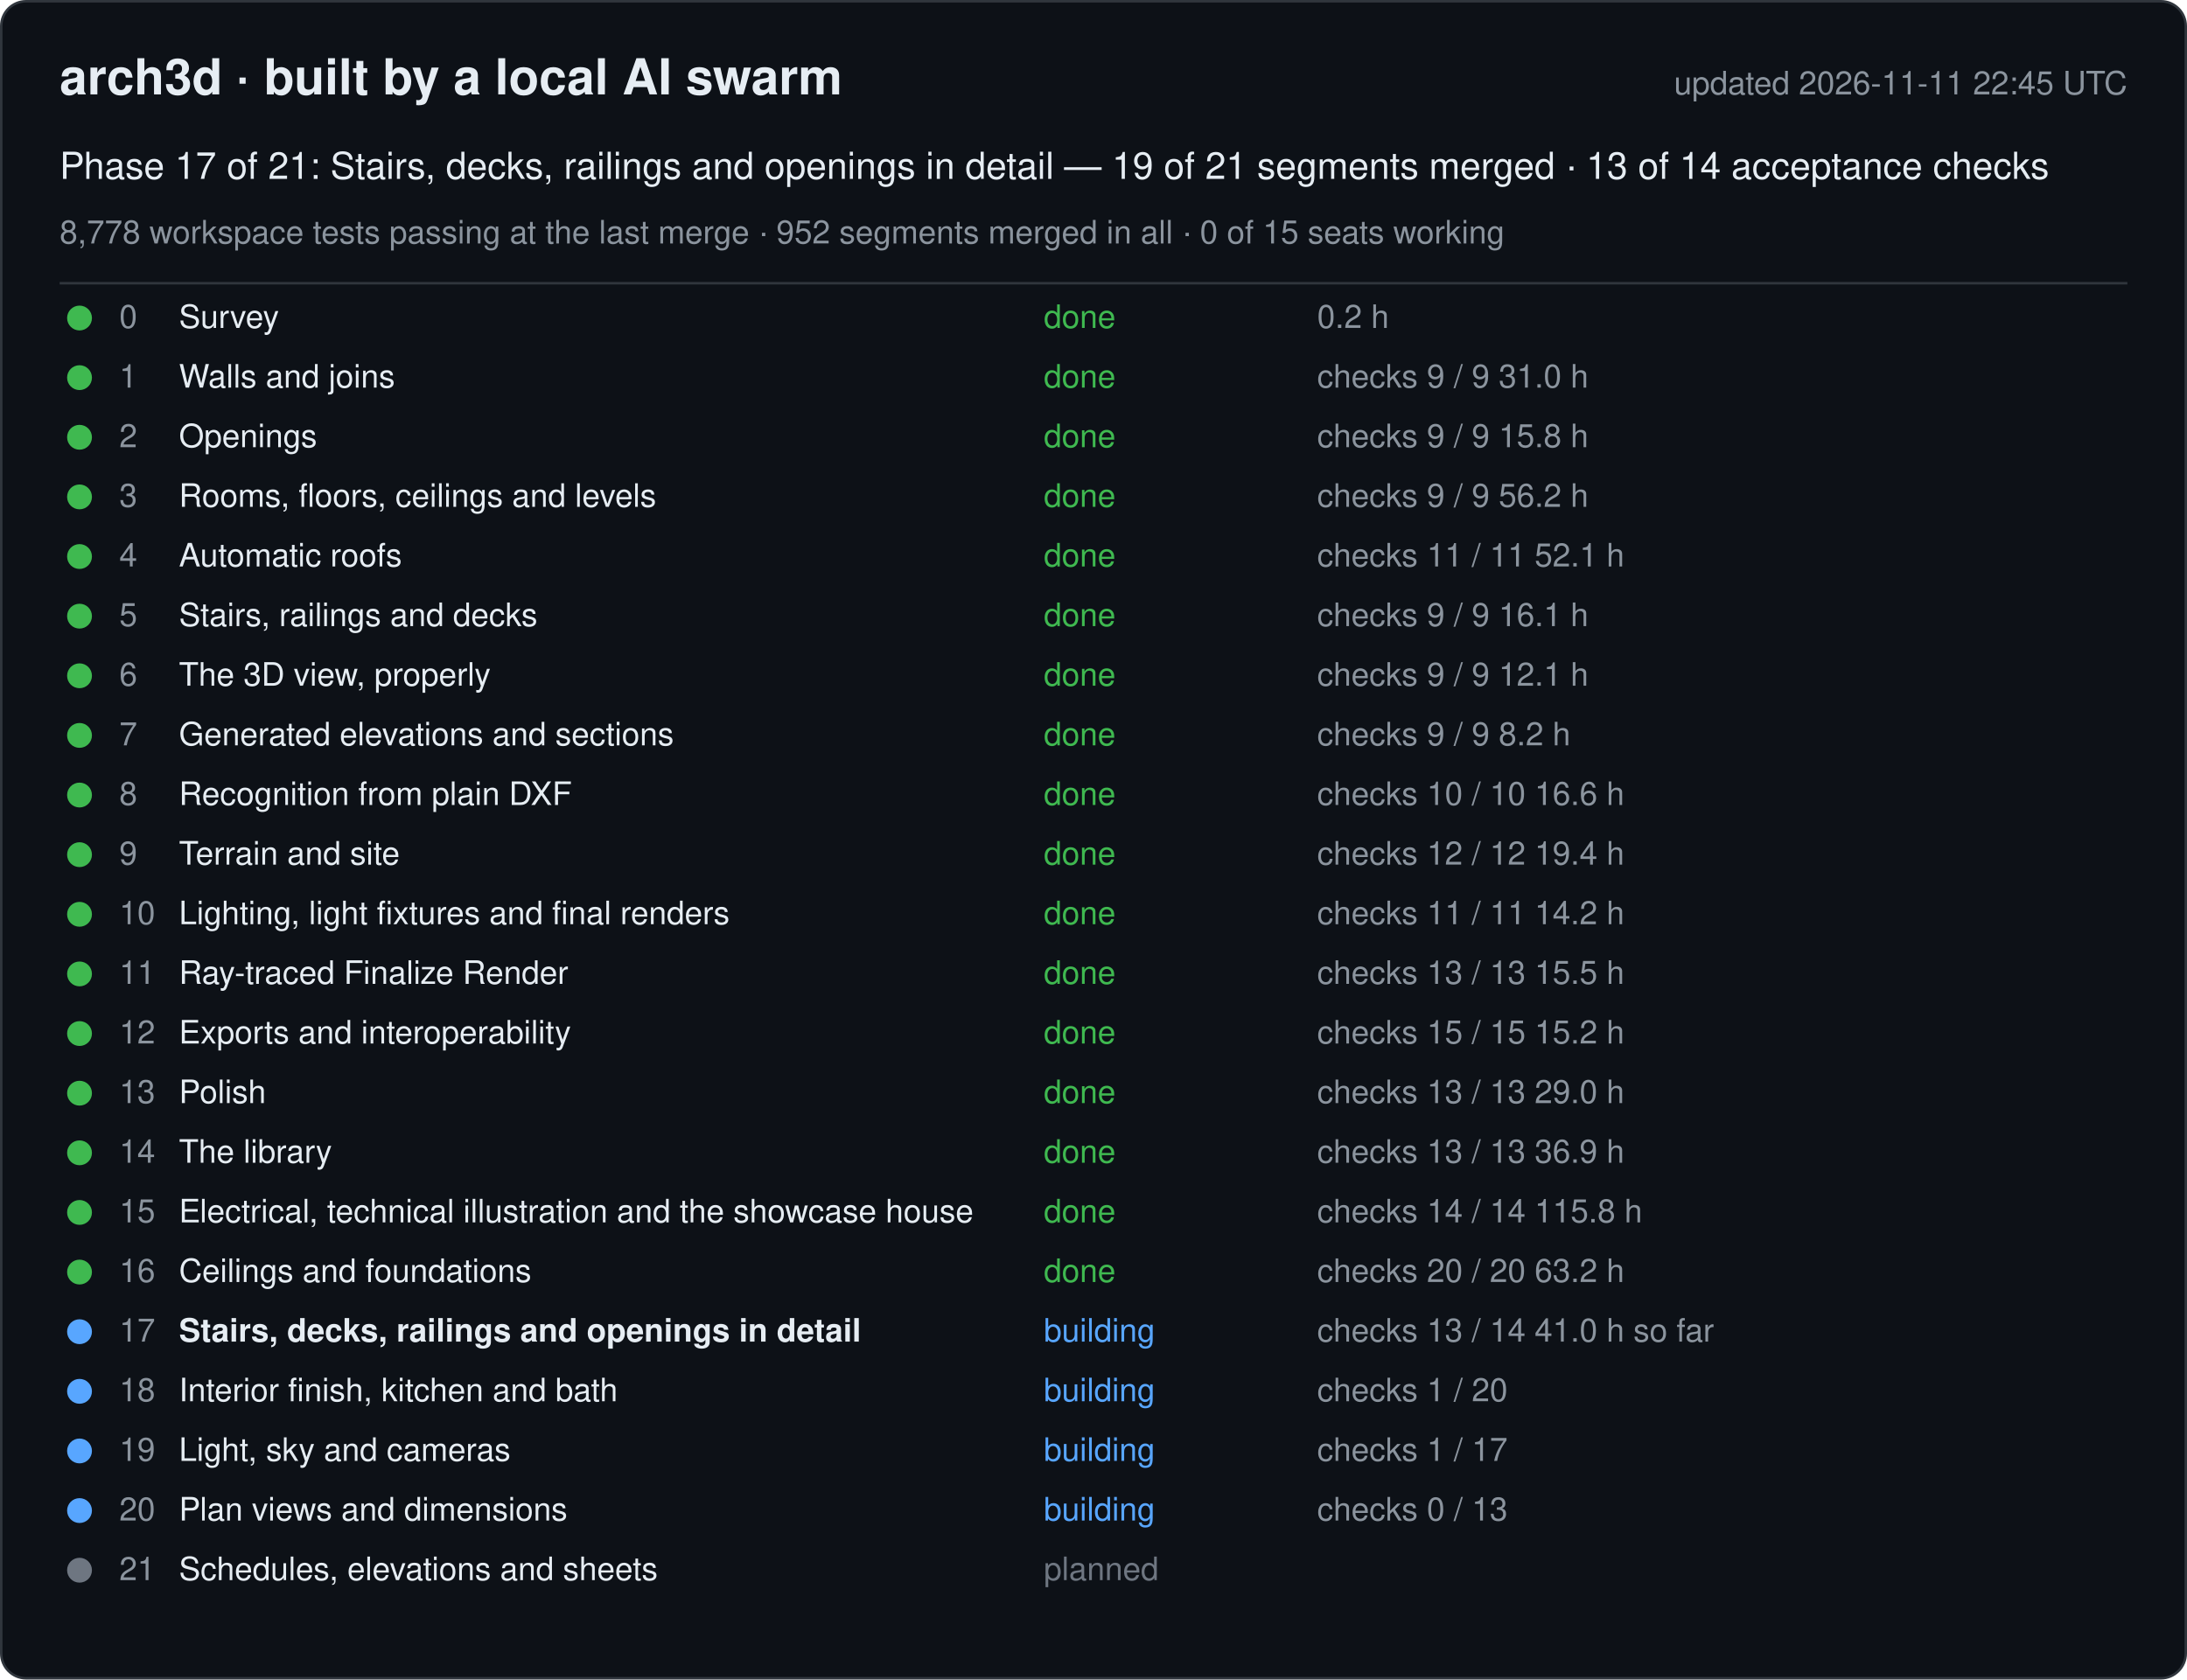
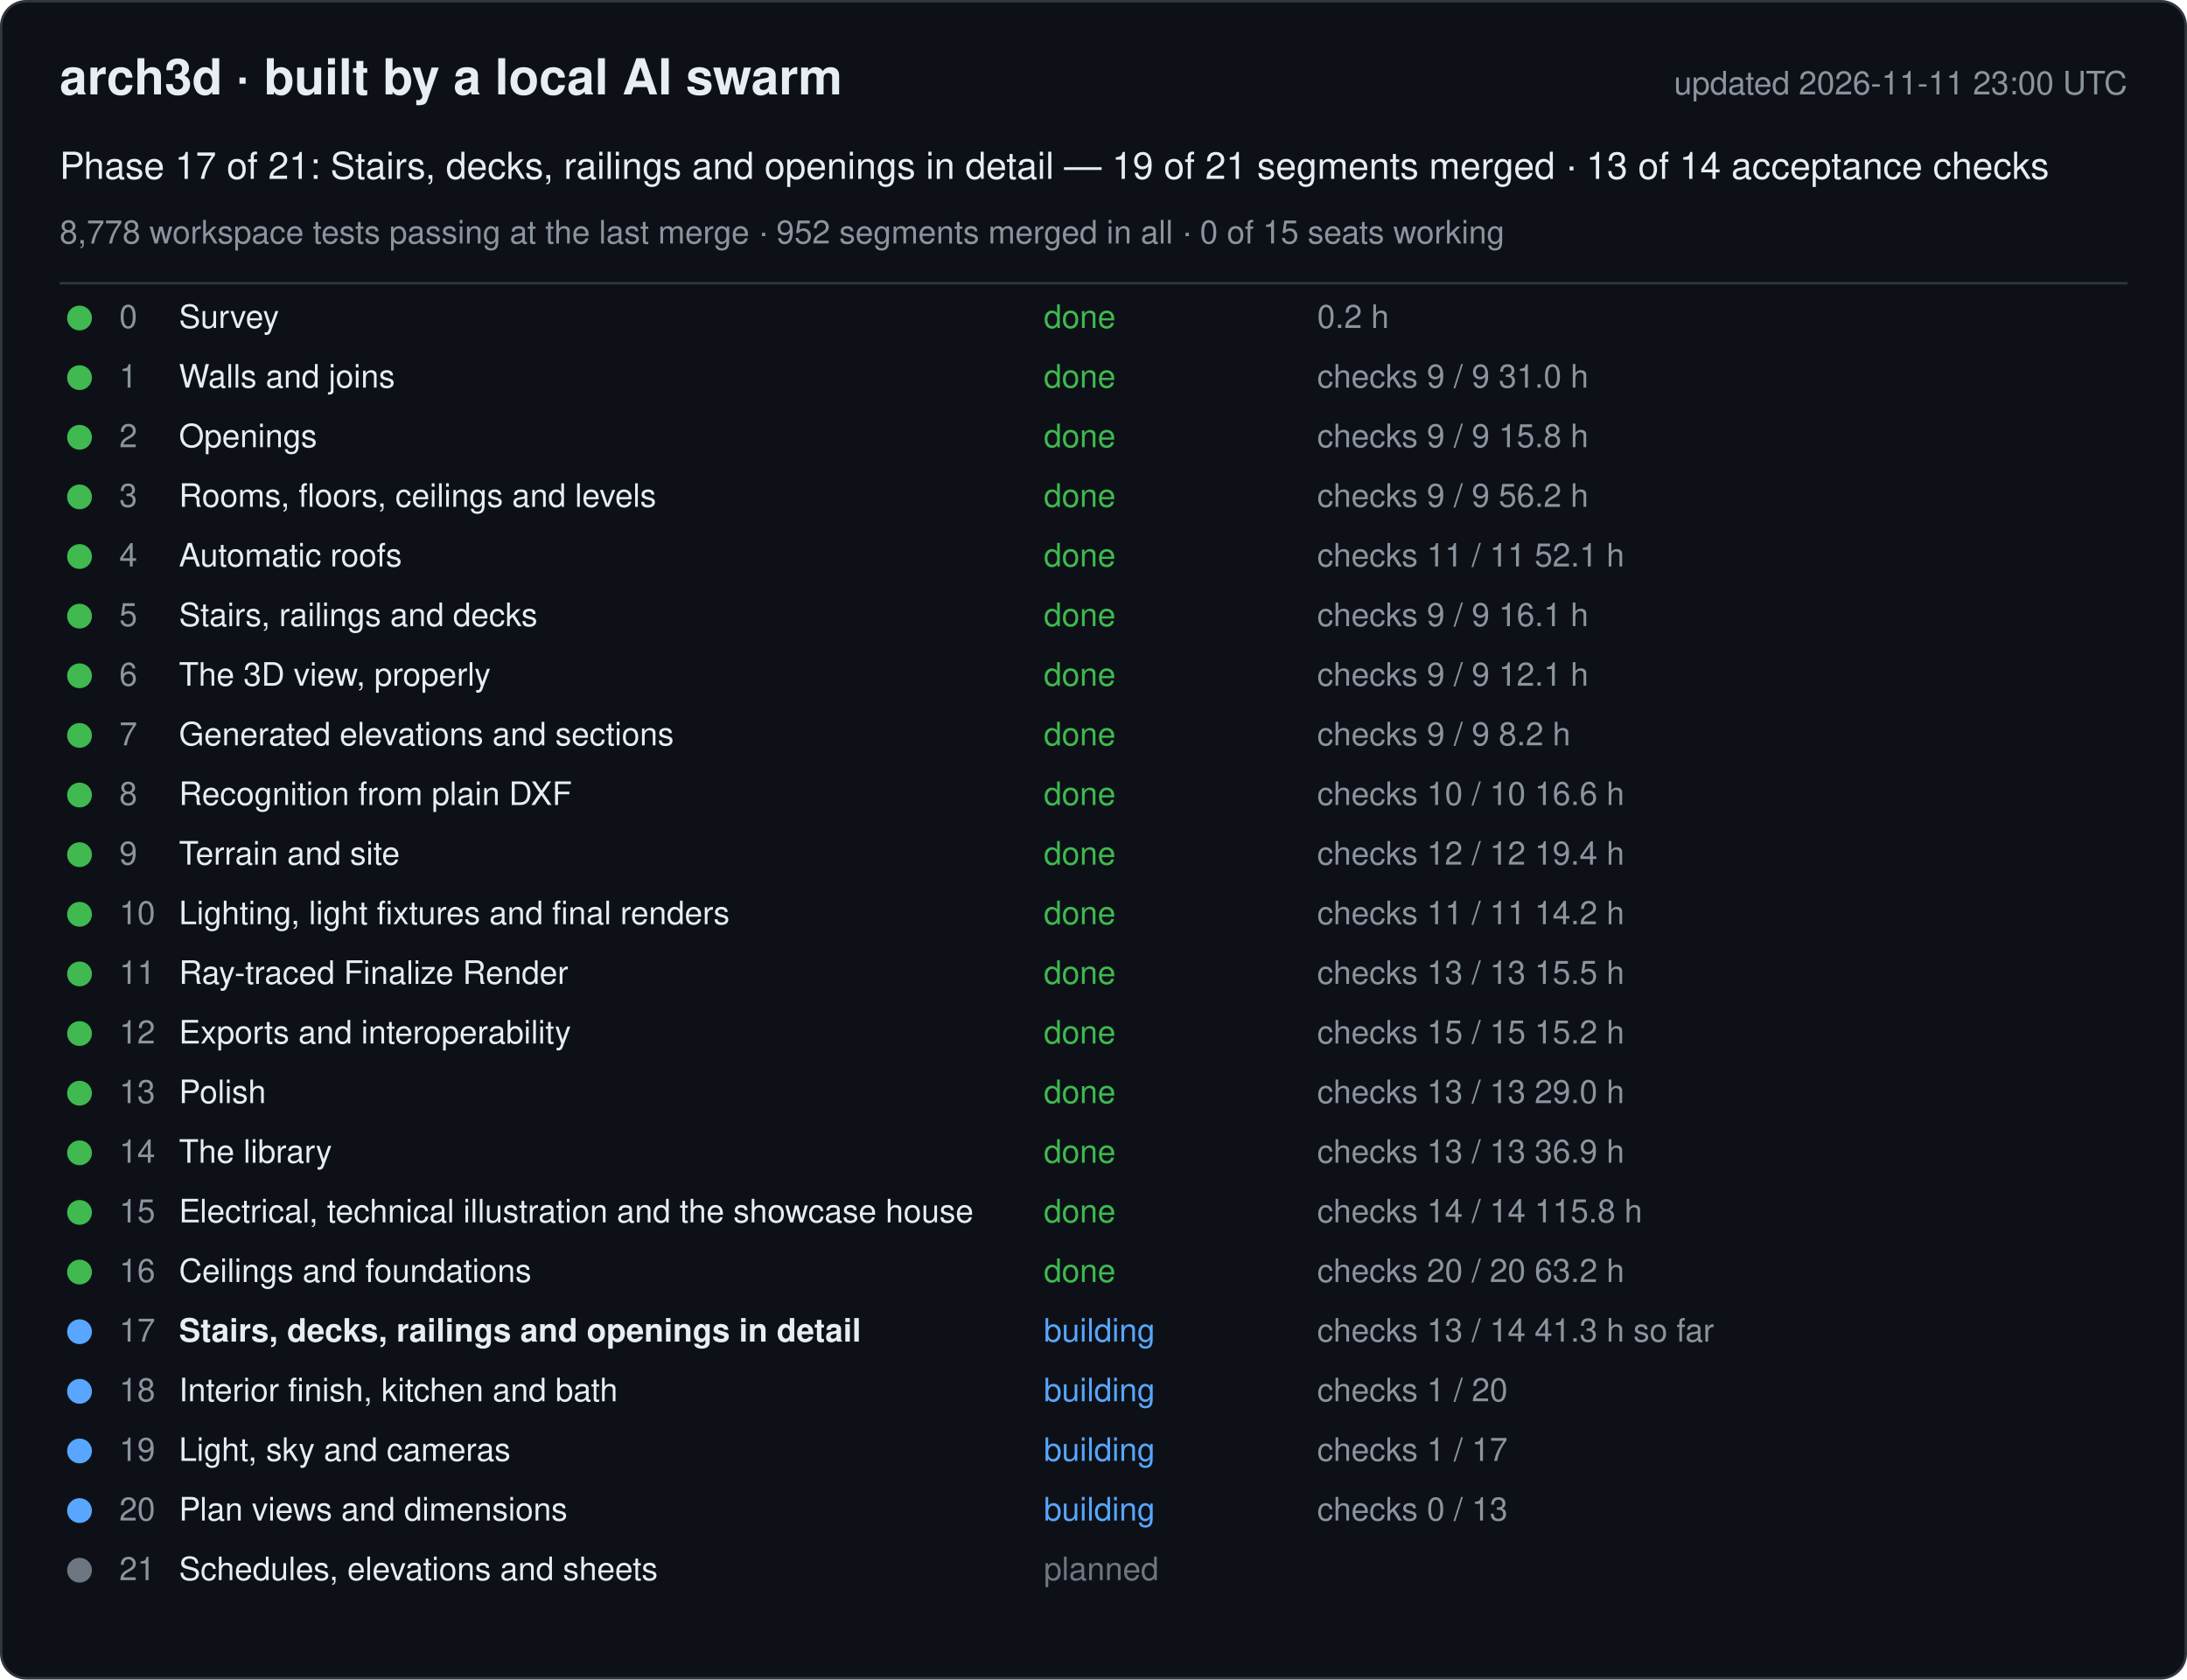
<svg xmlns="http://www.w3.org/2000/svg" width="880" height="676" viewBox="0 0 880 676" font-family="-apple-system, Segoe UI, Helvetica, Arial, sans-serif">
  <rect x="0.5" y="0.5" width="879" height="675" rx="10" fill="#0d1117" stroke="#30363d" />
  <text x="24" y="38" font-size="20" font-weight="600" fill="#e6edf3">arch3d · built by a local AI swarm</text>
-   <text x="856" y="38" font-size="13" fill="#8b949e" text-anchor="end">updated 2026-11-11 22:45 UTC</text>
+   <text x="856" y="38" font-size="13" fill="#8b949e" text-anchor="end">updated 2026-11-11 23:00 UTC</text>
  <text x="24" y="72" font-size="15" fill="#e6edf3">Phase 17 of 21: Stairs, decks, railings and openings in detail — 19 of 21 segments merged · 13 of 14 acceptance checks</text>
  <text x="24" y="98" font-size="13" fill="#8b949e">8,778 workspace tests passing at the last merge · 952 segments merged in all · 0 of 15 seats working</text>
  <line x1="24" y1="114" x2="856" y2="114" stroke="#30363d" />
  <g data-phase="0">
    <circle cx="32" cy="128" r="5" fill="#3fb950" />
    <text x="48" y="132" font-size="13" fill="#8b949e">0</text>
    <text x="72" y="132" font-size="13" fill="#e6edf3">Survey</text>
    <text x="420" y="132" font-size="13" fill="#3fb950">done</text>
    <text x="530" y="132" font-size="13" fill="#8b949e">0.2 h</text>
  </g>
  <g data-phase="1">
    <circle cx="32" cy="152" r="5" fill="#3fb950" />
    <text x="48" y="156" font-size="13" fill="#8b949e">1</text>
    <text x="72" y="156" font-size="13" fill="#e6edf3">Walls and joins</text>
    <text x="420" y="156" font-size="13" fill="#3fb950">done</text>
    <text x="530" y="156" font-size="13" fill="#8b949e">checks 9 / 9   31.0 h</text>
  </g>
  <g data-phase="2">
    <circle cx="32" cy="176" r="5" fill="#3fb950" />
    <text x="48" y="180" font-size="13" fill="#8b949e">2</text>
    <text x="72" y="180" font-size="13" fill="#e6edf3">Openings</text>
    <text x="420" y="180" font-size="13" fill="#3fb950">done</text>
    <text x="530" y="180" font-size="13" fill="#8b949e">checks 9 / 9   15.8 h</text>
  </g>
  <g data-phase="3">
    <circle cx="32" cy="200" r="5" fill="#3fb950" />
    <text x="48" y="204" font-size="13" fill="#8b949e">3</text>
    <text x="72" y="204" font-size="13" fill="#e6edf3">Rooms, floors, ceilings and levels</text>
    <text x="420" y="204" font-size="13" fill="#3fb950">done</text>
    <text x="530" y="204" font-size="13" fill="#8b949e">checks 9 / 9   56.2 h</text>
  </g>
  <g data-phase="4">
    <circle cx="32" cy="224" r="5" fill="#3fb950" />
    <text x="48" y="228" font-size="13" fill="#8b949e">4</text>
    <text x="72" y="228" font-size="13" fill="#e6edf3">Automatic roofs</text>
    <text x="420" y="228" font-size="13" fill="#3fb950">done</text>
    <text x="530" y="228" font-size="13" fill="#8b949e">checks 11 / 11   52.1 h</text>
  </g>
  <g data-phase="5">
    <circle cx="32" cy="248" r="5" fill="#3fb950" />
    <text x="48" y="252" font-size="13" fill="#8b949e">5</text>
    <text x="72" y="252" font-size="13" fill="#e6edf3">Stairs, railings and decks</text>
    <text x="420" y="252" font-size="13" fill="#3fb950">done</text>
    <text x="530" y="252" font-size="13" fill="#8b949e">checks 9 / 9   16.1 h</text>
  </g>
  <g data-phase="6">
    <circle cx="32" cy="272" r="5" fill="#3fb950" />
    <text x="48" y="276" font-size="13" fill="#8b949e">6</text>
    <text x="72" y="276" font-size="13" fill="#e6edf3">The 3D view, properly</text>
    <text x="420" y="276" font-size="13" fill="#3fb950">done</text>
    <text x="530" y="276" font-size="13" fill="#8b949e">checks 9 / 9   12.1 h</text>
  </g>
  <g data-phase="7">
    <circle cx="32" cy="296" r="5" fill="#3fb950" />
    <text x="48" y="300" font-size="13" fill="#8b949e">7</text>
    <text x="72" y="300" font-size="13" fill="#e6edf3">Generated elevations and sections</text>
    <text x="420" y="300" font-size="13" fill="#3fb950">done</text>
    <text x="530" y="300" font-size="13" fill="#8b949e">checks 9 / 9   8.2 h</text>
  </g>
  <g data-phase="8">
    <circle cx="32" cy="320" r="5" fill="#3fb950" />
    <text x="48" y="324" font-size="13" fill="#8b949e">8</text>
    <text x="72" y="324" font-size="13" fill="#e6edf3">Recognition from plain DXF</text>
    <text x="420" y="324" font-size="13" fill="#3fb950">done</text>
    <text x="530" y="324" font-size="13" fill="#8b949e">checks 10 / 10   16.6 h</text>
  </g>
  <g data-phase="9">
    <circle cx="32" cy="344" r="5" fill="#3fb950" />
    <text x="48" y="348" font-size="13" fill="#8b949e">9</text>
    <text x="72" y="348" font-size="13" fill="#e6edf3">Terrain and site</text>
    <text x="420" y="348" font-size="13" fill="#3fb950">done</text>
    <text x="530" y="348" font-size="13" fill="#8b949e">checks 12 / 12   19.4 h</text>
  </g>
  <g data-phase="10">
    <circle cx="32" cy="368" r="5" fill="#3fb950" />
    <text x="48" y="372" font-size="13" fill="#8b949e">10</text>
    <text x="72" y="372" font-size="13" fill="#e6edf3">Lighting, light fixtures and final renders</text>
    <text x="420" y="372" font-size="13" fill="#3fb950">done</text>
    <text x="530" y="372" font-size="13" fill="#8b949e">checks 11 / 11   14.2 h</text>
  </g>
  <g data-phase="11">
    <circle cx="32" cy="392" r="5" fill="#3fb950" />
    <text x="48" y="396" font-size="13" fill="#8b949e">11</text>
    <text x="72" y="396" font-size="13" fill="#e6edf3">Ray-traced Finalize Render</text>
    <text x="420" y="396" font-size="13" fill="#3fb950">done</text>
    <text x="530" y="396" font-size="13" fill="#8b949e">checks 13 / 13   15.5 h</text>
  </g>
  <g data-phase="12">
    <circle cx="32" cy="416" r="5" fill="#3fb950" />
    <text x="48" y="420" font-size="13" fill="#8b949e">12</text>
    <text x="72" y="420" font-size="13" fill="#e6edf3">Exports and interoperability</text>
    <text x="420" y="420" font-size="13" fill="#3fb950">done</text>
    <text x="530" y="420" font-size="13" fill="#8b949e">checks 15 / 15   15.2 h</text>
  </g>
  <g data-phase="13">
    <circle cx="32" cy="440" r="5" fill="#3fb950" />
    <text x="48" y="444" font-size="13" fill="#8b949e">13</text>
    <text x="72" y="444" font-size="13" fill="#e6edf3">Polish</text>
    <text x="420" y="444" font-size="13" fill="#3fb950">done</text>
    <text x="530" y="444" font-size="13" fill="#8b949e">checks 13 / 13   29.0 h</text>
  </g>
  <g data-phase="14">
    <circle cx="32" cy="464" r="5" fill="#3fb950" />
    <text x="48" y="468" font-size="13" fill="#8b949e">14</text>
    <text x="72" y="468" font-size="13" fill="#e6edf3">The library</text>
    <text x="420" y="468" font-size="13" fill="#3fb950">done</text>
    <text x="530" y="468" font-size="13" fill="#8b949e">checks 13 / 13   36.9 h</text>
  </g>
  <g data-phase="15">
    <circle cx="32" cy="488" r="5" fill="#3fb950" />
    <text x="48" y="492" font-size="13" fill="#8b949e">15</text>
    <text x="72" y="492" font-size="13" fill="#e6edf3">Electrical, technical illustration and the showcase house</text>
    <text x="420" y="492" font-size="13" fill="#3fb950">done</text>
    <text x="530" y="492" font-size="13" fill="#8b949e">checks 14 / 14   115.8 h</text>
  </g>
  <g data-phase="16">
    <circle cx="32" cy="512" r="5" fill="#3fb950" />
    <text x="48" y="516" font-size="13" fill="#8b949e">16</text>
    <text x="72" y="516" font-size="13" fill="#e6edf3">Ceilings and foundations</text>
    <text x="420" y="516" font-size="13" fill="#3fb950">done</text>
    <text x="530" y="516" font-size="13" fill="#8b949e">checks 20 / 20   63.2 h</text>
  </g>
  <g data-phase="17">
    <circle cx="32" cy="536" r="5" fill="#58a6ff" />
    <text x="48" y="540" font-size="13" fill="#8b949e">17</text>
    <text x="72" y="540" font-size="13" fill="#e6edf3" font-weight="600">Stairs, decks, railings and openings in detail</text>
    <text x="420" y="540" font-size="13" fill="#58a6ff">building</text>
-     <text x="530" y="540" font-size="13" fill="#8b949e">checks 13 / 14   41.0 h so far</text>
+     <text x="530" y="540" font-size="13" fill="#8b949e">checks 13 / 14   41.3 h so far</text>
  </g>
  <g data-phase="18">
    <circle cx="32" cy="560" r="5" fill="#58a6ff" />
    <text x="48" y="564" font-size="13" fill="#8b949e">18</text>
    <text x="72" y="564" font-size="13" fill="#e6edf3">Interior finish, kitchen and bath</text>
    <text x="420" y="564" font-size="13" fill="#58a6ff">building</text>
    <text x="530" y="564" font-size="13" fill="#8b949e">checks 1 / 20</text>
  </g>
  <g data-phase="19">
    <circle cx="32" cy="584" r="5" fill="#58a6ff" />
    <text x="48" y="588" font-size="13" fill="#8b949e">19</text>
    <text x="72" y="588" font-size="13" fill="#e6edf3">Light, sky and cameras</text>
    <text x="420" y="588" font-size="13" fill="#58a6ff">building</text>
    <text x="530" y="588" font-size="13" fill="#8b949e">checks 1 / 17</text>
  </g>
  <g data-phase="20">
    <circle cx="32" cy="608" r="5" fill="#58a6ff" />
    <text x="48" y="612" font-size="13" fill="#8b949e">20</text>
    <text x="72" y="612" font-size="13" fill="#e6edf3">Plan views and dimensions</text>
    <text x="420" y="612" font-size="13" fill="#58a6ff">building</text>
    <text x="530" y="612" font-size="13" fill="#8b949e">checks 0 / 13</text>
  </g>
  <g data-phase="21">
    <circle cx="32" cy="632" r="5" fill="#6e7681" />
    <text x="48" y="636" font-size="13" fill="#8b949e">21</text>
    <text x="72" y="636" font-size="13" fill="#e6edf3">Schedules, elevations and sheets</text>
    <text x="420" y="636" font-size="13" fill="#6e7681">planned</text>
    <text x="530" y="636" font-size="13" fill="#8b949e" />
  </g>
</svg>
